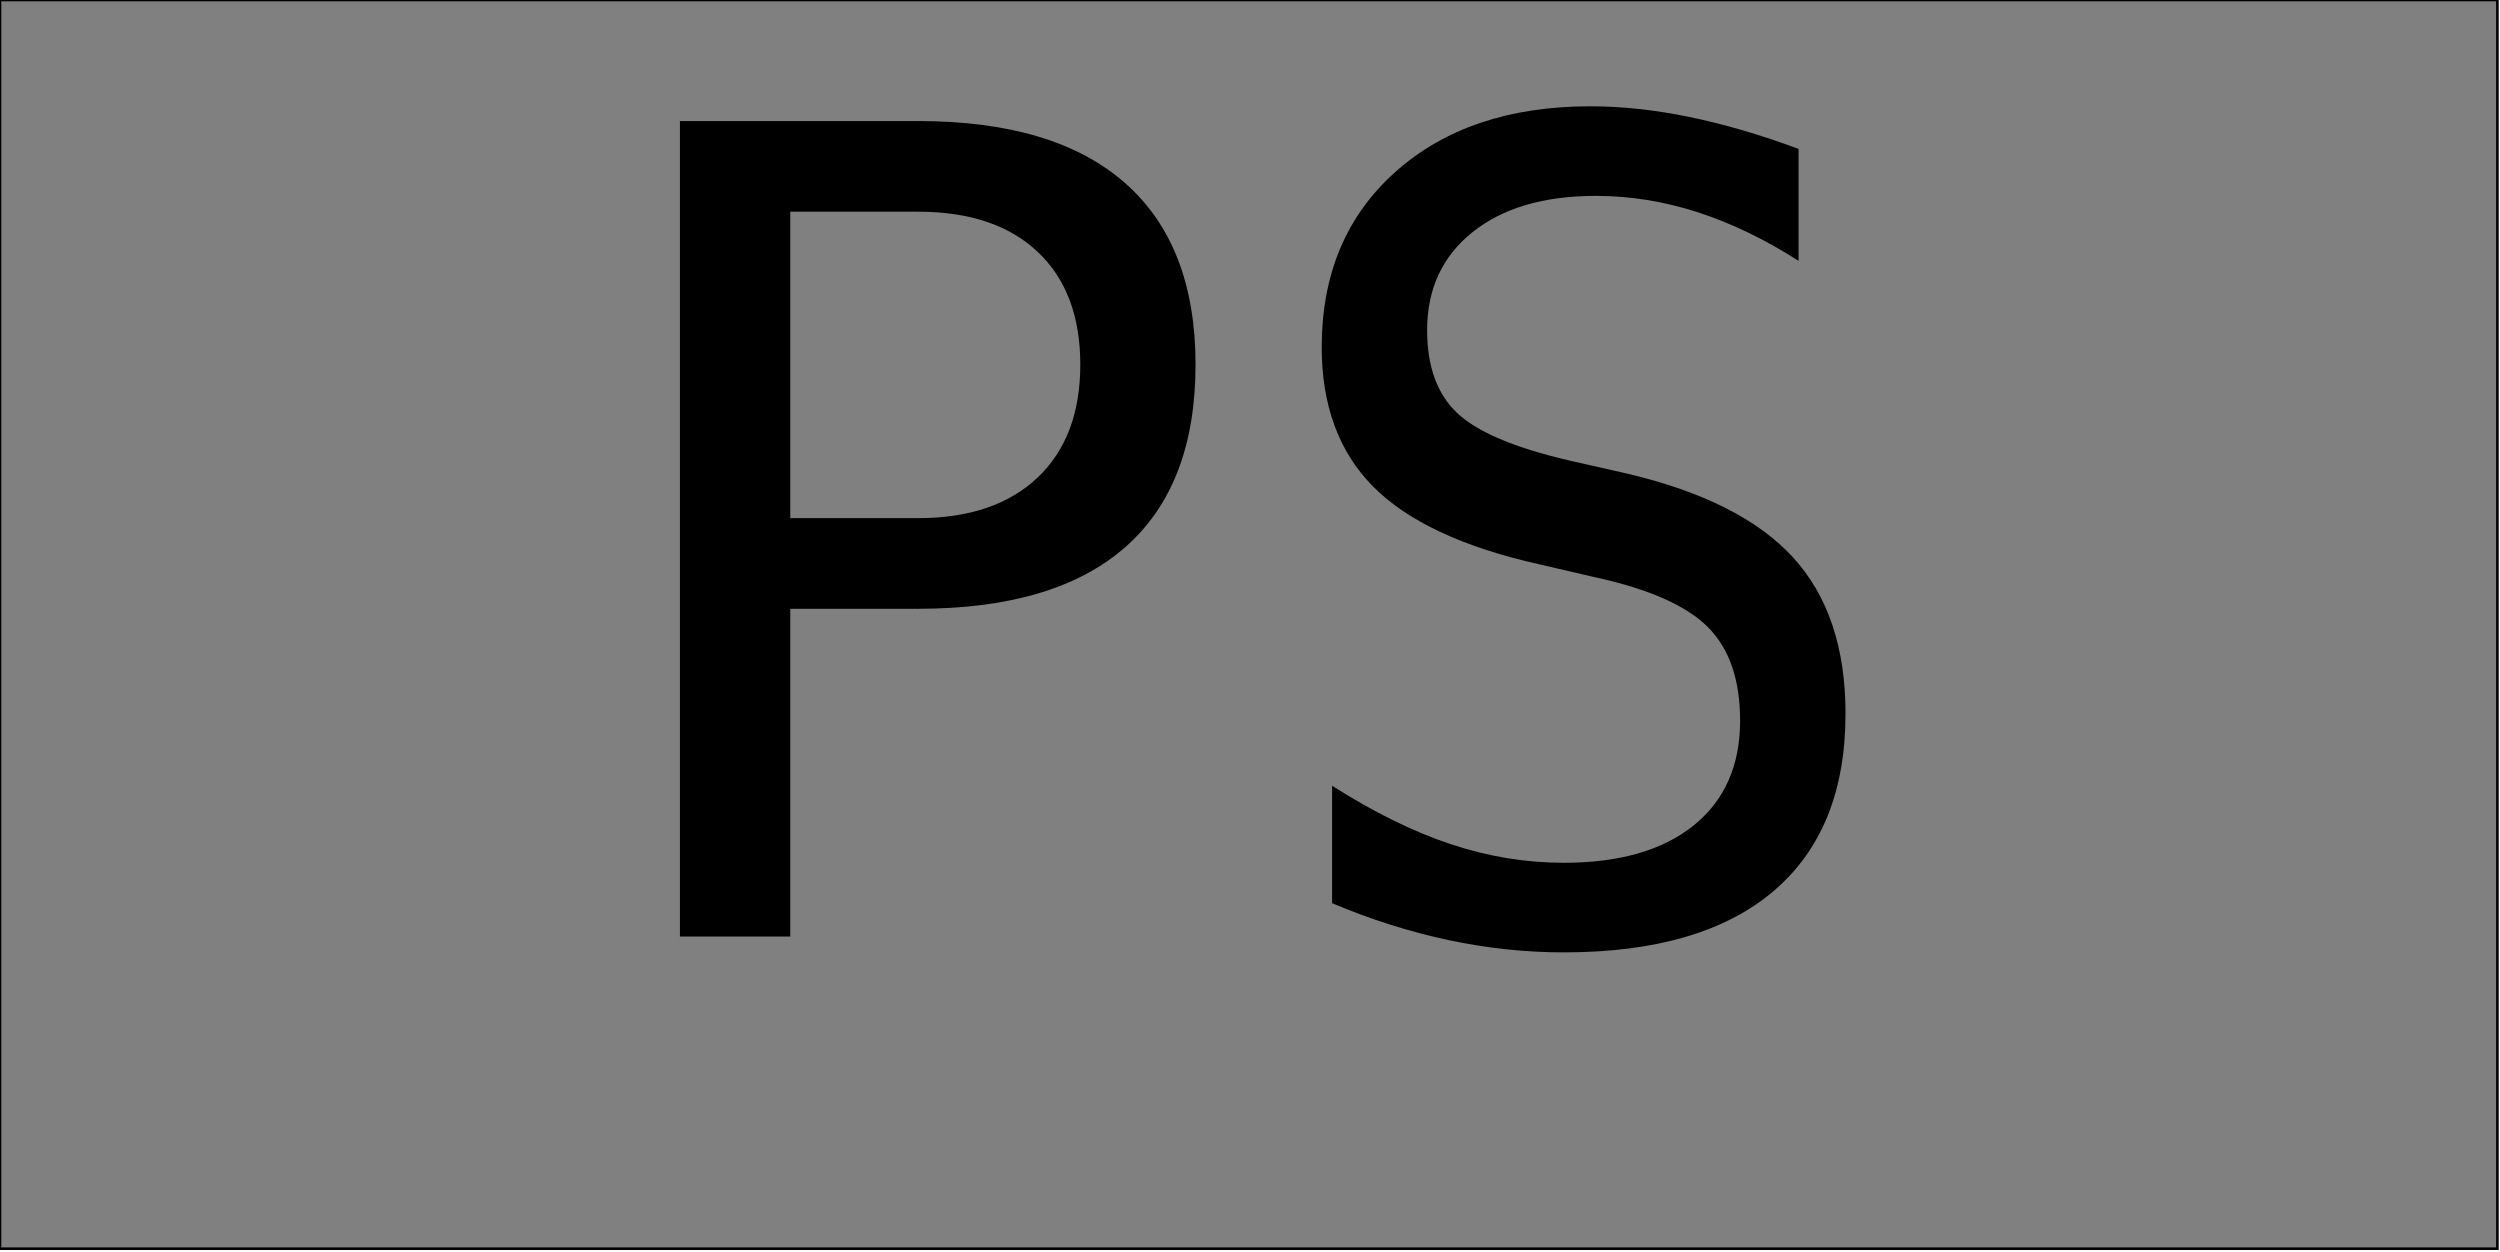
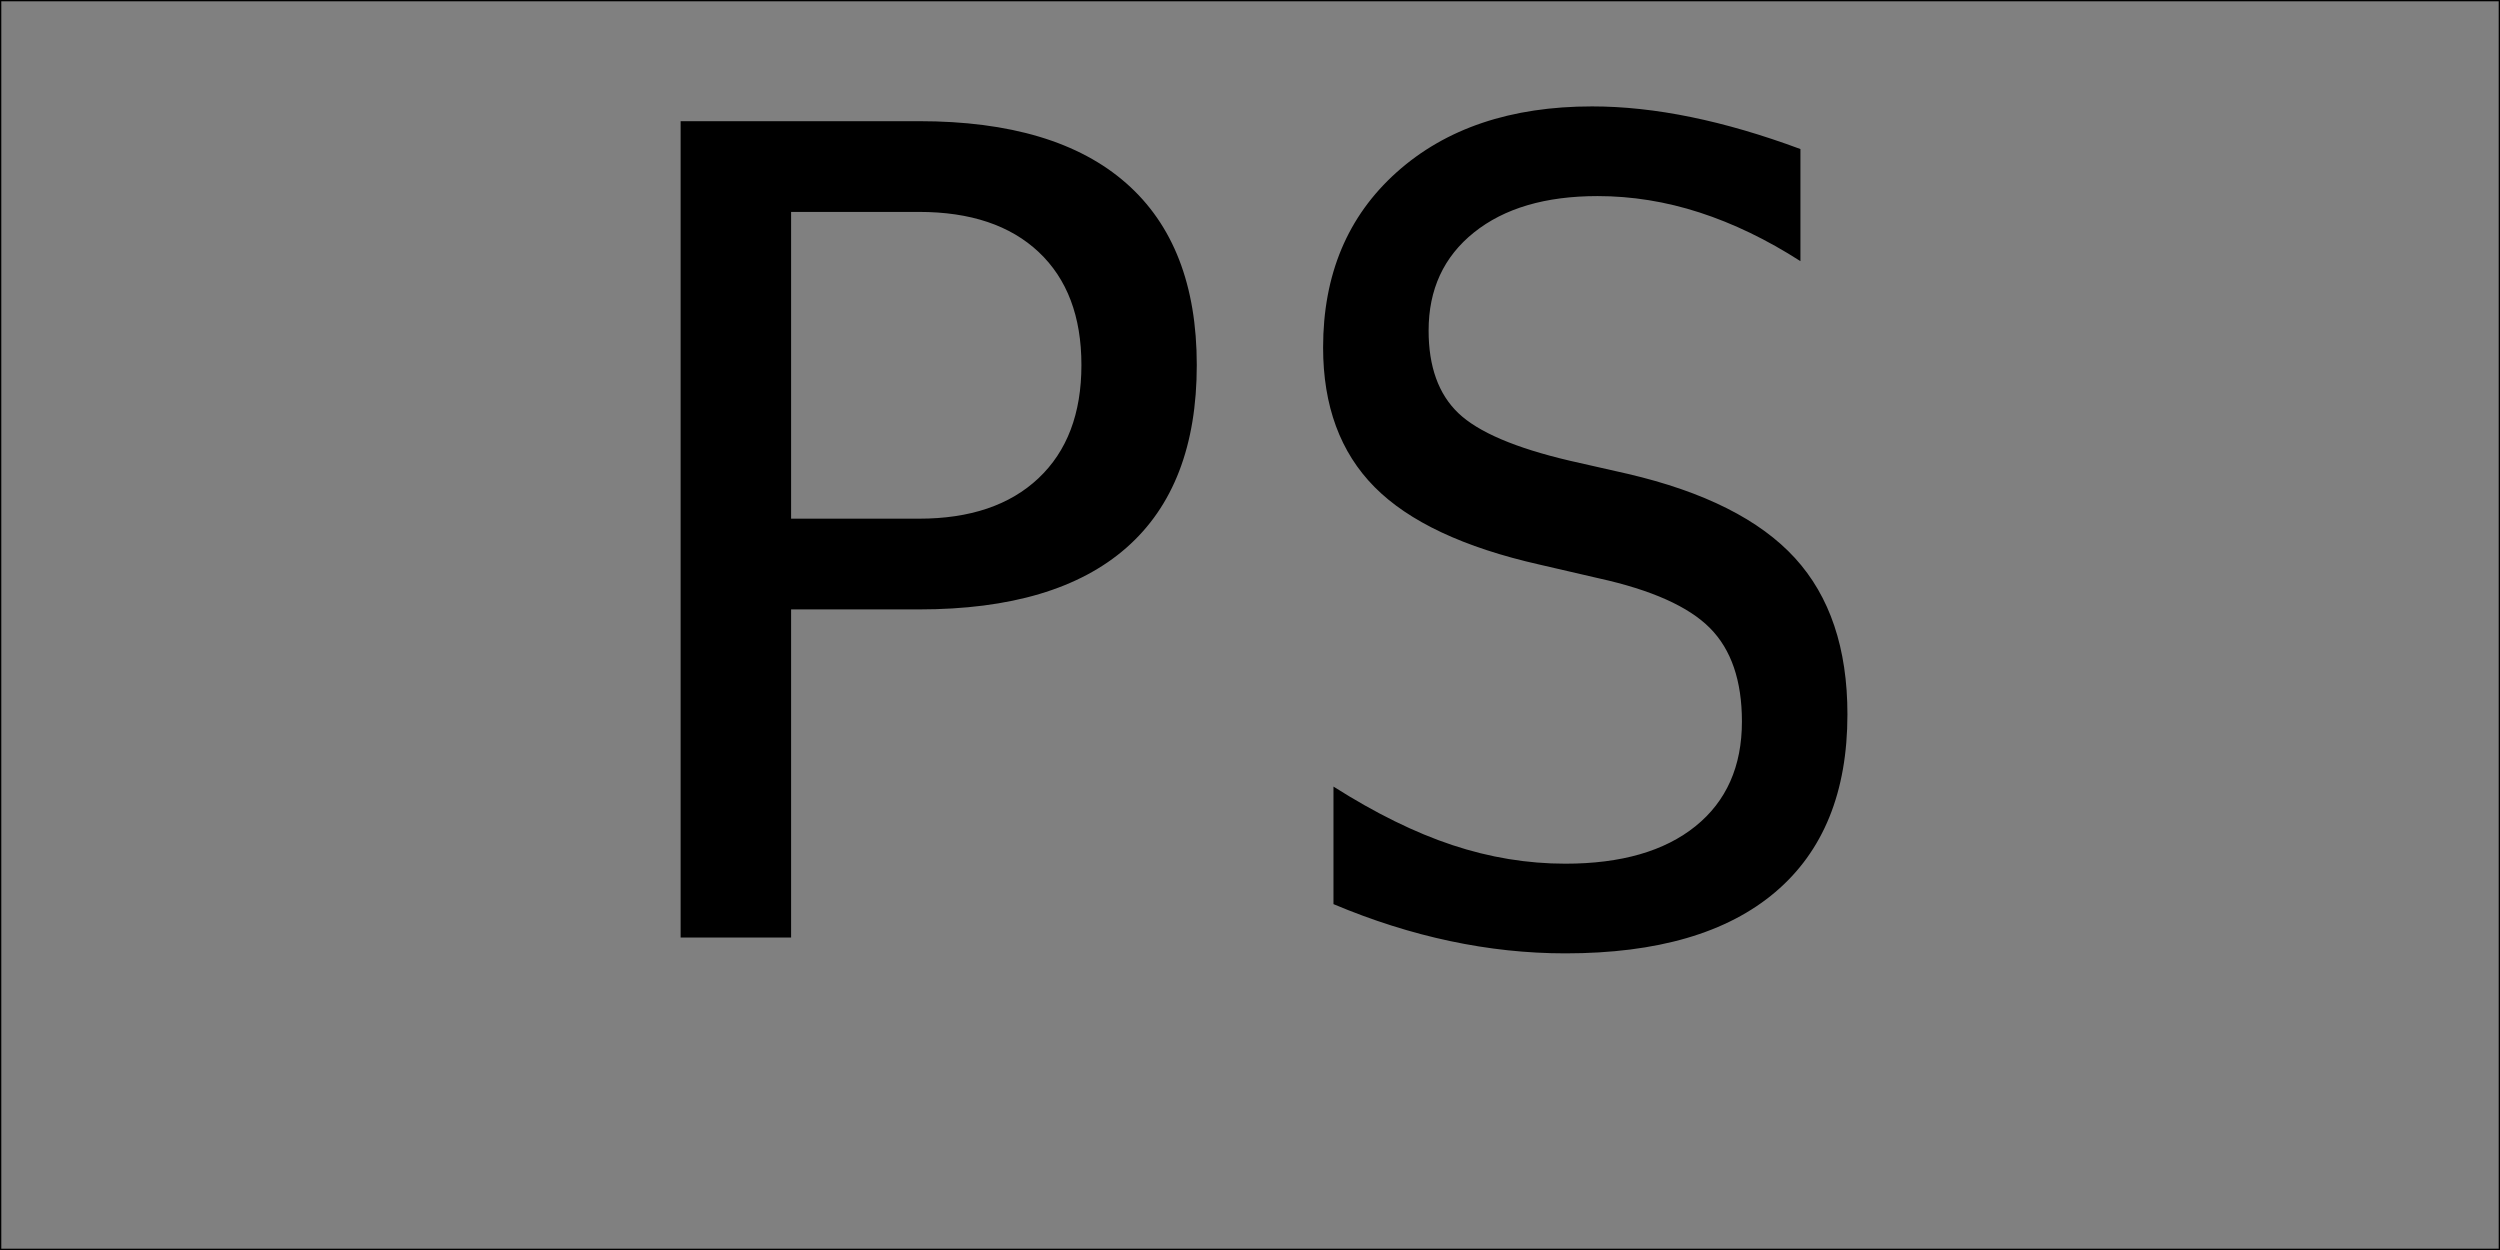
- <svg xmlns="http://www.w3.org/2000/svg" version="1.1">
+ <svg xmlns="http://www.w3.org/2000/svg" width="960" height="480" version="1.1" viewBox="0 0 960 480">
  <rect width="960" height="480" fill="gray" stroke="#000" />
  <text x="220" y="360" font-family="monospace" font-size="430">PS</text>
</svg>
